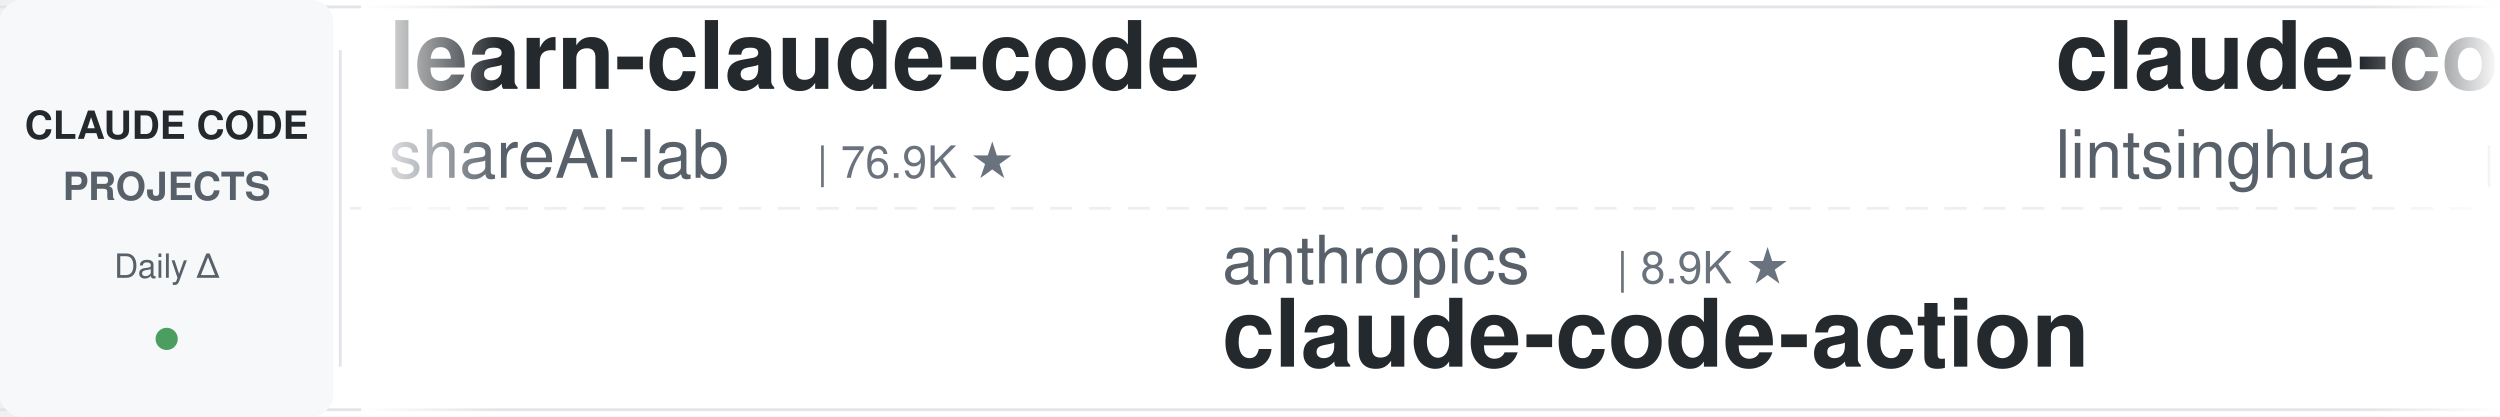
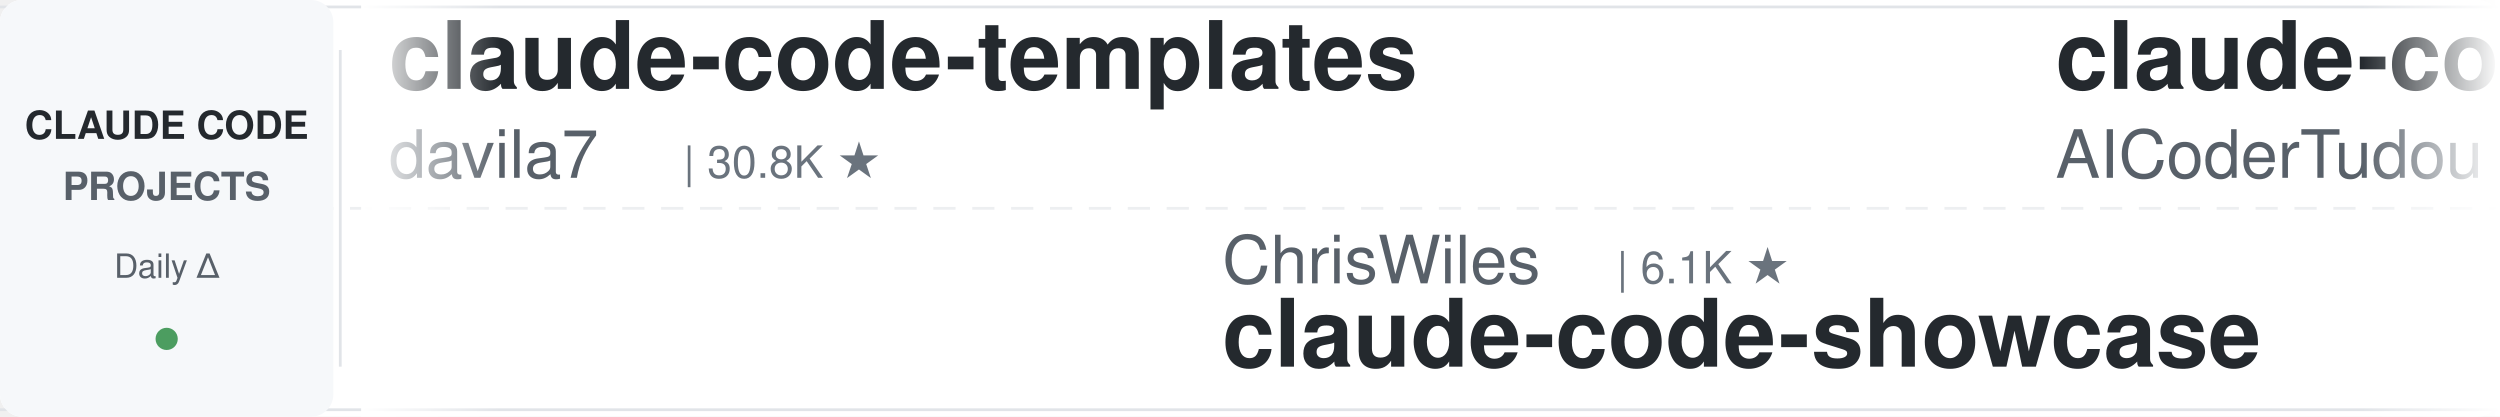
<svg xmlns="http://www.w3.org/2000/svg" width="900" height="150">
  <defs>
    <linearGradient id="leftFade" x1="0%" y1="0%" x2="100%" y2="0%">
      <stop offset="0%" style="stop-color:#ffffff;stop-opacity:1" />
      <stop offset="100%" style="stop-color:#ffffff;stop-opacity:0" />
    </linearGradient>
    <linearGradient id="rightFade" x1="0%" y1="0%" x2="100%" y2="0%">
      <stop offset="0%" style="stop-color:#ffffff;stop-opacity:0" />
      <stop offset="100%" style="stop-color:#ffffff;stop-opacity:1" />
    </linearGradient>
  </defs>
  <rect width="900" height="150" fill="#ffffff" rx="8" />
  <rect x="0" y="2" width="900" height="1" fill="#e1e4e8" />
  <rect x="0" y="147" width="900" height="1" fill="#e1e4e8" />
  <line x1="0" y1="75" x2="900" y2="75" stroke="#e1e4e8" stroke-width="1" stroke-dasharray="8 6" opacity="0.6" />
  <rect x="0" y="0" width="120" height="150" fill="#f6f8fa" rx="8" />
  <text x="60" y="50" font-family="-apple-system, BlinkMacSystemFont, 'Segoe UI', Helvetica, Arial, sans-serif" font-size="14" font-weight="600" fill="#24292e" text-anchor="middle">CLAUDE CODE</text>
  <text x="60" y="72" font-family="-apple-system, BlinkMacSystemFont, 'Segoe UI', Helvetica, Arial, sans-serif" font-size="14" font-weight="600" fill="#586069" text-anchor="middle">PROJECTS</text>
  <text x="60" y="100" font-family="-apple-system, BlinkMacSystemFont, 'Segoe UI', Helvetica, Arial, sans-serif" font-size="12" font-weight="500" fill="#586069" text-anchor="middle">Daily Δ</text>
  <circle cx="60" cy="122" r="4" fill="#22863a" opacity="0.8" />
  <rect x="122" y="18" width="1" height="114" fill="#e1e4e8" />
  <clipPath id="tickerClip">
    <rect x="130" y="0" width="770" height="150" />
  </clipPath>
  <g clip-path="url(#tickerClip)">
    <g id="tickerItems">
      <animateTransform attributeName="transform" attributeType="XML" type="translate" from="0 0" to="-3000 0" dur="54s" repeatCount="indefinite" />
      <g transform="translate(0, 0)">
-         <text x="140" y="32" font-family="-apple-system, BlinkMacSystemFont, 'Segoe UI', Helvetica, Arial, sans-serif" font-size="34" font-weight="600" fill="#24292e">learn-claude-code</text>
-         <text x="140" y="64" font-family="-apple-system, BlinkMacSystemFont, 'Segoe UI', Helvetica, Arial, sans-serif" font-size="24" font-weight="400" fill="#586069">shareAI-lab</text>
-         <text x="294" y="64" font-family="-apple-system, BlinkMacSystemFont, 'Segoe UI', Helvetica, Arial, sans-serif" font-size="16" font-weight="500" fill="#6a737d">| 76.9K ★</text>
+         <text x="140" y="32" font-family="-apple-system, BlinkMacSystemFont, 'Segoe UI', Helvetica, Arial, sans-serif" font-size="34" font-weight="600" fill="#24292e">claude-code-templates</text>
+         <text x="140" y="64" font-family="-apple-system, BlinkMacSystemFont, 'Segoe UI', Helvetica, Arial, sans-serif" font-size="24" font-weight="400" fill="#586069">davila7</text>
+         <text x="246" y="64" font-family="-apple-system, BlinkMacSystemFont, 'Segoe UI', Helvetica, Arial, sans-serif" font-size="16" font-weight="500" fill="#6a737d">| 30.8K ★</text>
      </g>
      <g transform="translate(300, 0)">
-         <text x="140" y="102" font-family="-apple-system, BlinkMacSystemFont, 'Segoe UI', Helvetica, Arial, sans-serif" font-size="24" font-weight="400" fill="#586069">anthropics</text>
-         <text x="282" y="102" font-family="-apple-system, BlinkMacSystemFont, 'Segoe UI', Helvetica, Arial, sans-serif" font-size="16" font-weight="500" fill="#6a737d">| 8.9K ★</text>
-         <text x="140" y="132" font-family="-apple-system, BlinkMacSystemFont, 'Segoe UI', Helvetica, Arial, sans-serif" font-size="34" font-weight="600" fill="#24292e">claude-code-action</text>
+         <text x="140" y="102" font-family="-apple-system, BlinkMacSystemFont, 'Segoe UI', Helvetica, Arial, sans-serif" font-size="24" font-weight="400" fill="#586069">ChrisWiles</text>
+         <text x="282" y="102" font-family="-apple-system, BlinkMacSystemFont, 'Segoe UI', Helvetica, Arial, sans-serif" font-size="16" font-weight="500" fill="#6a737d">| 6.1K ★</text>
+         <text x="140" y="132" font-family="-apple-system, BlinkMacSystemFont, 'Segoe UI', Helvetica, Arial, sans-serif" font-size="34" font-weight="600" fill="#24292e">claude-code-showcase</text>
      </g>
      <g transform="translate(600, 0)">
-         <text x="140" y="32" font-family="-apple-system, BlinkMacSystemFont, 'Segoe UI', Helvetica, Arial, sans-serif" font-size="34" font-weight="600" fill="#24292e">claude-code-book</text>
-         <text x="140" y="64" font-family="-apple-system, BlinkMacSystemFont, 'Segoe UI', Helvetica, Arial, sans-serif" font-size="24" font-weight="400" fill="#586069">lintsinghua</text>
-         <text x="294" y="64" font-family="-apple-system, BlinkMacSystemFont, 'Segoe UI', Helvetica, Arial, sans-serif" font-size="16" font-weight="500" fill="#6a737d">| 4.2K ★</text>
+         <text x="140" y="32" font-family="-apple-system, BlinkMacSystemFont, 'Segoe UI', Helvetica, Arial, sans-serif" font-size="34" font-weight="600" fill="#24292e">claude-code-tudou</text>
+         <text x="140" y="64" font-family="-apple-system, BlinkMacSystemFont, 'Segoe UI', Helvetica, Arial, sans-serif" font-size="24" font-weight="400" fill="#586069">AICoderTudou</text>
+         <text x="306" y="64" font-family="-apple-system, BlinkMacSystemFont, 'Segoe UI', Helvetica, Arial, sans-serif" font-size="16" font-weight="500" fill="#6a737d">| 493 ★</text>
      </g>
      <g transform="translate(900, 0)">
+         <text x="140" y="102" font-family="-apple-system, BlinkMacSystemFont, 'Segoe UI', Helvetica, Arial, sans-serif" font-size="24" font-weight="400" fill="#586069">Yeachan-Heo</text>
+         <text x="294" y="102" font-family="-apple-system, BlinkMacSystemFont, 'Segoe UI', Helvetica, Arial, sans-serif" font-size="16" font-weight="500" fill="#6a737d">| 39.2K ★</text>
+         <text x="140" y="132" font-family="-apple-system, BlinkMacSystemFont, 'Segoe UI', Helvetica, Arial, sans-serif" font-size="34" font-weight="600" fill="#24292e">oh-my-claudecode</text>
+       </g>
+       <g transform="translate(1200, 0)">
+         <text x="140" y="32" font-family="-apple-system, BlinkMacSystemFont, 'Segoe UI', Helvetica, Arial, sans-serif" font-size="34" font-weight="600" fill="#24292e">ralph-claude-code</text>
+         <text x="140" y="64" font-family="-apple-system, BlinkMacSystemFont, 'Segoe UI', Helvetica, Arial, sans-serif" font-size="24" font-weight="400" fill="#586069">frankbria</text>
+         <text x="270" y="64" font-family="-apple-system, BlinkMacSystemFont, 'Segoe UI', Helvetica, Arial, sans-serif" font-size="16" font-weight="500" fill="#6a737d">| 9.6K ★</text>
+       </g>
+       <g transform="translate(1500, 0)">
        <text x="140" y="102" font-family="-apple-system, BlinkMacSystemFont, 'Segoe UI', Helvetica, Arial, sans-serif" font-size="24" font-weight="400" fill="#586069">anthropics</text>
        <text x="282" y="102" font-family="-apple-system, BlinkMacSystemFont, 'Segoe UI', Helvetica, Arial, sans-serif" font-size="16" font-weight="500" fill="#6a737d">| 6.2K ★</text>
        <text x="140" y="132" font-family="-apple-system, BlinkMacSystemFont, 'Segoe UI', Helvetica, Arial, sans-serif" font-size="34" font-weight="600" fill="#24292e">claude-code-security-rev...</text>
      </g>
-       <g transform="translate(1200, 0)">
-         <text x="140" y="32" font-family="-apple-system, BlinkMacSystemFont, 'Segoe UI', Helvetica, Arial, sans-serif" font-size="34" font-weight="600" fill="#24292e">pi-vs-claude-code</text>
+       <g transform="translate(1800, 0)">
+         <text x="140" y="32" font-family="-apple-system, BlinkMacSystemFont, 'Segoe UI', Helvetica, Arial, sans-serif" font-size="34" font-weight="600" fill="#24292e">everything-claude-code-z...</text>
+         <text x="140" y="64" font-family="-apple-system, BlinkMacSystemFont, 'Segoe UI', Helvetica, Arial, sans-serif" font-size="24" font-weight="400" fill="#586069">xu-xiang</text>
+         <text x="258" y="64" font-family="-apple-system, BlinkMacSystemFont, 'Segoe UI', Helvetica, Arial, sans-serif" font-size="16" font-weight="500" fill="#6a737d">| 1.9K ★</text>
+       </g>
+       <g transform="translate(2100, 0)">
+         <text x="140" y="102" font-family="-apple-system, BlinkMacSystemFont, 'Segoe UI', Helvetica, Arial, sans-serif" font-size="24" font-weight="400" fill="#586069">luyao618</text>
+         <text x="258" y="102" font-family="-apple-system, BlinkMacSystemFont, 'Segoe UI', Helvetica, Arial, sans-serif" font-size="16" font-weight="500" fill="#6a737d">| 1.7K ★</text>
+         <text x="140" y="132" font-family="-apple-system, BlinkMacSystemFont, 'Segoe UI', Helvetica, Arial, sans-serif" font-size="34" font-weight="600" fill="#24292e">Claude-Code-Source-Study</text>
+       </g>
+       <g transform="translate(2400, 0)">
+         <text x="140" y="32" font-family="-apple-system, BlinkMacSystemFont, 'Segoe UI', Helvetica, Arial, sans-serif" font-size="34" font-weight="600" fill="#24292e">claude-code-hooks-master...</text>
        <text x="140" y="64" font-family="-apple-system, BlinkMacSystemFont, 'Segoe UI', Helvetica, Arial, sans-serif" font-size="24" font-weight="400" fill="#586069">disler</text>
-         <text x="234" y="64" font-family="-apple-system, BlinkMacSystemFont, 'Segoe UI', Helvetica, Arial, sans-serif" font-size="16" font-weight="500" fill="#6a737d">| 1.7K ★</text>
+         <text x="234" y="64" font-family="-apple-system, BlinkMacSystemFont, 'Segoe UI', Helvetica, Arial, sans-serif" font-size="16" font-weight="500" fill="#6a737d">| 3.9K ★</text>
      </g>
-       <g transform="translate(1500, 0)">
-         <text x="140" y="102" font-family="-apple-system, BlinkMacSystemFont, 'Segoe UI', Helvetica, Arial, sans-serif" font-size="24" font-weight="400" fill="#586069">lorryjovens-hub</text>
-         <text x="342" y="102" font-family="-apple-system, BlinkMacSystemFont, 'Segoe UI', Helvetica, Arial, sans-serif" font-size="16" font-weight="500" fill="#6a737d">| 1.7K ★</text>
-         <text x="140" y="132" font-family="-apple-system, BlinkMacSystemFont, 'Segoe UI', Helvetica, Arial, sans-serif" font-size="34" font-weight="600" fill="#24292e">claude-code-rust</text>
+       <g transform="translate(2700, 0)">
+         <text x="140" y="102" font-family="-apple-system, BlinkMacSystemFont, 'Segoe UI', Helvetica, Arial, sans-serif" font-size="24" font-weight="400" fill="#586069">edmund-io</text>
+         <text x="270" y="102" font-family="-apple-system, BlinkMacSystemFont, 'Segoe UI', Helvetica, Arial, sans-serif" font-size="16" font-weight="500" fill="#6a737d">| 1.5K ★</text>
+         <text x="140" y="132" font-family="-apple-system, BlinkMacSystemFont, 'Segoe UI', Helvetica, Arial, sans-serif" font-size="34" font-weight="600" fill="#24292e">edmunds-claude-code</text>
      </g>
-       <g transform="translate(1800, 0)">
+       <g transform="translate(3000, 0)">
+         <text x="140" y="32" font-family="-apple-system, BlinkMacSystemFont, 'Segoe UI', Helvetica, Arial, sans-serif" font-size="34" font-weight="600" fill="#24292e">claude-code-templates</text>
+         <text x="140" y="64" font-family="-apple-system, BlinkMacSystemFont, 'Segoe UI', Helvetica, Arial, sans-serif" font-size="24" font-weight="400" fill="#586069">davila7</text>
+         <text x="246" y="64" font-family="-apple-system, BlinkMacSystemFont, 'Segoe UI', Helvetica, Arial, sans-serif" font-size="16" font-weight="500" fill="#6a737d">| 30.8K ★</text>
+       </g>
+       <g transform="translate(3300, 0)">
+         <text x="140" y="102" font-family="-apple-system, BlinkMacSystemFont, 'Segoe UI', Helvetica, Arial, sans-serif" font-size="24" font-weight="400" fill="#586069">ChrisWiles</text>
+         <text x="282" y="102" font-family="-apple-system, BlinkMacSystemFont, 'Segoe UI', Helvetica, Arial, sans-serif" font-size="16" font-weight="500" fill="#6a737d">| 6.1K ★</text>
+         <text x="140" y="132" font-family="-apple-system, BlinkMacSystemFont, 'Segoe UI', Helvetica, Arial, sans-serif" font-size="34" font-weight="600" fill="#24292e">claude-code-showcase</text>
+       </g>
+       <g transform="translate(3600, 0)">
        <text x="140" y="32" font-family="-apple-system, BlinkMacSystemFont, 'Segoe UI', Helvetica, Arial, sans-serif" font-size="34" font-weight="600" fill="#24292e">claude-code-tudou</text>
        <text x="140" y="64" font-family="-apple-system, BlinkMacSystemFont, 'Segoe UI', Helvetica, Arial, sans-serif" font-size="24" font-weight="400" fill="#586069">AICoderTudou</text>
        <text x="306" y="64" font-family="-apple-system, BlinkMacSystemFont, 'Segoe UI', Helvetica, Arial, sans-serif" font-size="16" font-weight="500" fill="#6a737d">| 493 ★</text>
      </g>
-       <g transform="translate(2100, 0)">
-         <text x="140" y="102" font-family="-apple-system, BlinkMacSystemFont, 'Segoe UI', Helvetica, Arial, sans-serif" font-size="24" font-weight="400" fill="#586069">fuergaosi233</text>
-         <text x="306" y="102" font-family="-apple-system, BlinkMacSystemFont, 'Segoe UI', Helvetica, Arial, sans-serif" font-size="16" font-weight="500" fill="#6a737d">| 2.8K ★</text>
-         <text x="140" y="132" font-family="-apple-system, BlinkMacSystemFont, 'Segoe UI', Helvetica, Arial, sans-serif" font-size="34" font-weight="600" fill="#24292e">claude-code-proxy</text>
-       </g>
-       <g transform="translate(2400, 0)">
-         <text x="140" y="32" font-family="-apple-system, BlinkMacSystemFont, 'Segoe UI', Helvetica, Arial, sans-serif" font-size="34" font-weight="600" fill="#24292e">claude-code-rev</text>
-         <text x="140" y="64" font-family="-apple-system, BlinkMacSystemFont, 'Segoe UI', Helvetica, Arial, sans-serif" font-size="24" font-weight="400" fill="#586069">oboard</text>
-         <text x="234" y="64" font-family="-apple-system, BlinkMacSystemFont, 'Segoe UI', Helvetica, Arial, sans-serif" font-size="16" font-weight="500" fill="#6a737d">| 3.3K ★</text>
-       </g>
-       <g transform="translate(2700, 0)">
-         <text x="140" y="102" font-family="-apple-system, BlinkMacSystemFont, 'Segoe UI', Helvetica, Arial, sans-serif" font-size="24" font-weight="400" fill="#586069">ChrisWiles</text>
-         <text x="282" y="102" font-family="-apple-system, BlinkMacSystemFont, 'Segoe UI', Helvetica, Arial, sans-serif" font-size="16" font-weight="500" fill="#6a737d">| 6.1K ★</text>
-         <text x="140" y="132" font-family="-apple-system, BlinkMacSystemFont, 'Segoe UI', Helvetica, Arial, sans-serif" font-size="34" font-weight="600" fill="#24292e">claude-code-showcase</text>
-       </g>
-       <g transform="translate(3000, 0)">
-         <text x="140" y="32" font-family="-apple-system, BlinkMacSystemFont, 'Segoe UI', Helvetica, Arial, sans-serif" font-size="34" font-weight="600" fill="#24292e">learn-claude-code</text>
-         <text x="140" y="64" font-family="-apple-system, BlinkMacSystemFont, 'Segoe UI', Helvetica, Arial, sans-serif" font-size="24" font-weight="400" fill="#586069">shareAI-lab</text>
-         <text x="294" y="64" font-family="-apple-system, BlinkMacSystemFont, 'Segoe UI', Helvetica, Arial, sans-serif" font-size="16" font-weight="500" fill="#6a737d">| 76.9K ★</text>
-       </g>
-       <g transform="translate(3300, 0)">
-         <text x="140" y="102" font-family="-apple-system, BlinkMacSystemFont, 'Segoe UI', Helvetica, Arial, sans-serif" font-size="24" font-weight="400" fill="#586069">anthropics</text>
-         <text x="282" y="102" font-family="-apple-system, BlinkMacSystemFont, 'Segoe UI', Helvetica, Arial, sans-serif" font-size="16" font-weight="500" fill="#6a737d">| 8.9K ★</text>
-         <text x="140" y="132" font-family="-apple-system, BlinkMacSystemFont, 'Segoe UI', Helvetica, Arial, sans-serif" font-size="34" font-weight="600" fill="#24292e">claude-code-action</text>
-       </g>
-       <g transform="translate(3600, 0)">
-         <text x="140" y="32" font-family="-apple-system, BlinkMacSystemFont, 'Segoe UI', Helvetica, Arial, sans-serif" font-size="34" font-weight="600" fill="#24292e">claude-code-book</text>
-         <text x="140" y="64" font-family="-apple-system, BlinkMacSystemFont, 'Segoe UI', Helvetica, Arial, sans-serif" font-size="24" font-weight="400" fill="#586069">lintsinghua</text>
-         <text x="294" y="64" font-family="-apple-system, BlinkMacSystemFont, 'Segoe UI', Helvetica, Arial, sans-serif" font-size="16" font-weight="500" fill="#6a737d">| 4.2K ★</text>
-       </g>
      <g transform="translate(3900, 0)">
-         <text x="140" y="102" font-family="-apple-system, BlinkMacSystemFont, 'Segoe UI', Helvetica, Arial, sans-serif" font-size="24" font-weight="400" fill="#586069">anthropics</text>
-         <text x="282" y="102" font-family="-apple-system, BlinkMacSystemFont, 'Segoe UI', Helvetica, Arial, sans-serif" font-size="16" font-weight="500" fill="#6a737d">| 6.2K ★</text>
-         <text x="140" y="132" font-family="-apple-system, BlinkMacSystemFont, 'Segoe UI', Helvetica, Arial, sans-serif" font-size="34" font-weight="600" fill="#24292e">claude-code-security-rev...</text>
+         <text x="140" y="102" font-family="-apple-system, BlinkMacSystemFont, 'Segoe UI', Helvetica, Arial, sans-serif" font-size="24" font-weight="400" fill="#586069">Yeachan-Heo</text>
+         <text x="294" y="102" font-family="-apple-system, BlinkMacSystemFont, 'Segoe UI', Helvetica, Arial, sans-serif" font-size="16" font-weight="500" fill="#6a737d">| 39.2K ★</text>
+         <text x="140" y="132" font-family="-apple-system, BlinkMacSystemFont, 'Segoe UI', Helvetica, Arial, sans-serif" font-size="34" font-weight="600" fill="#24292e">oh-my-claudecode</text>
      </g>
    </g>
  </g>
  <rect x="130" y="0" width="50" height="150" fill="url(#leftFade)" />
  <rect x="850" y="0" width="50" height="150" fill="url(#rightFade)" />
</svg>
